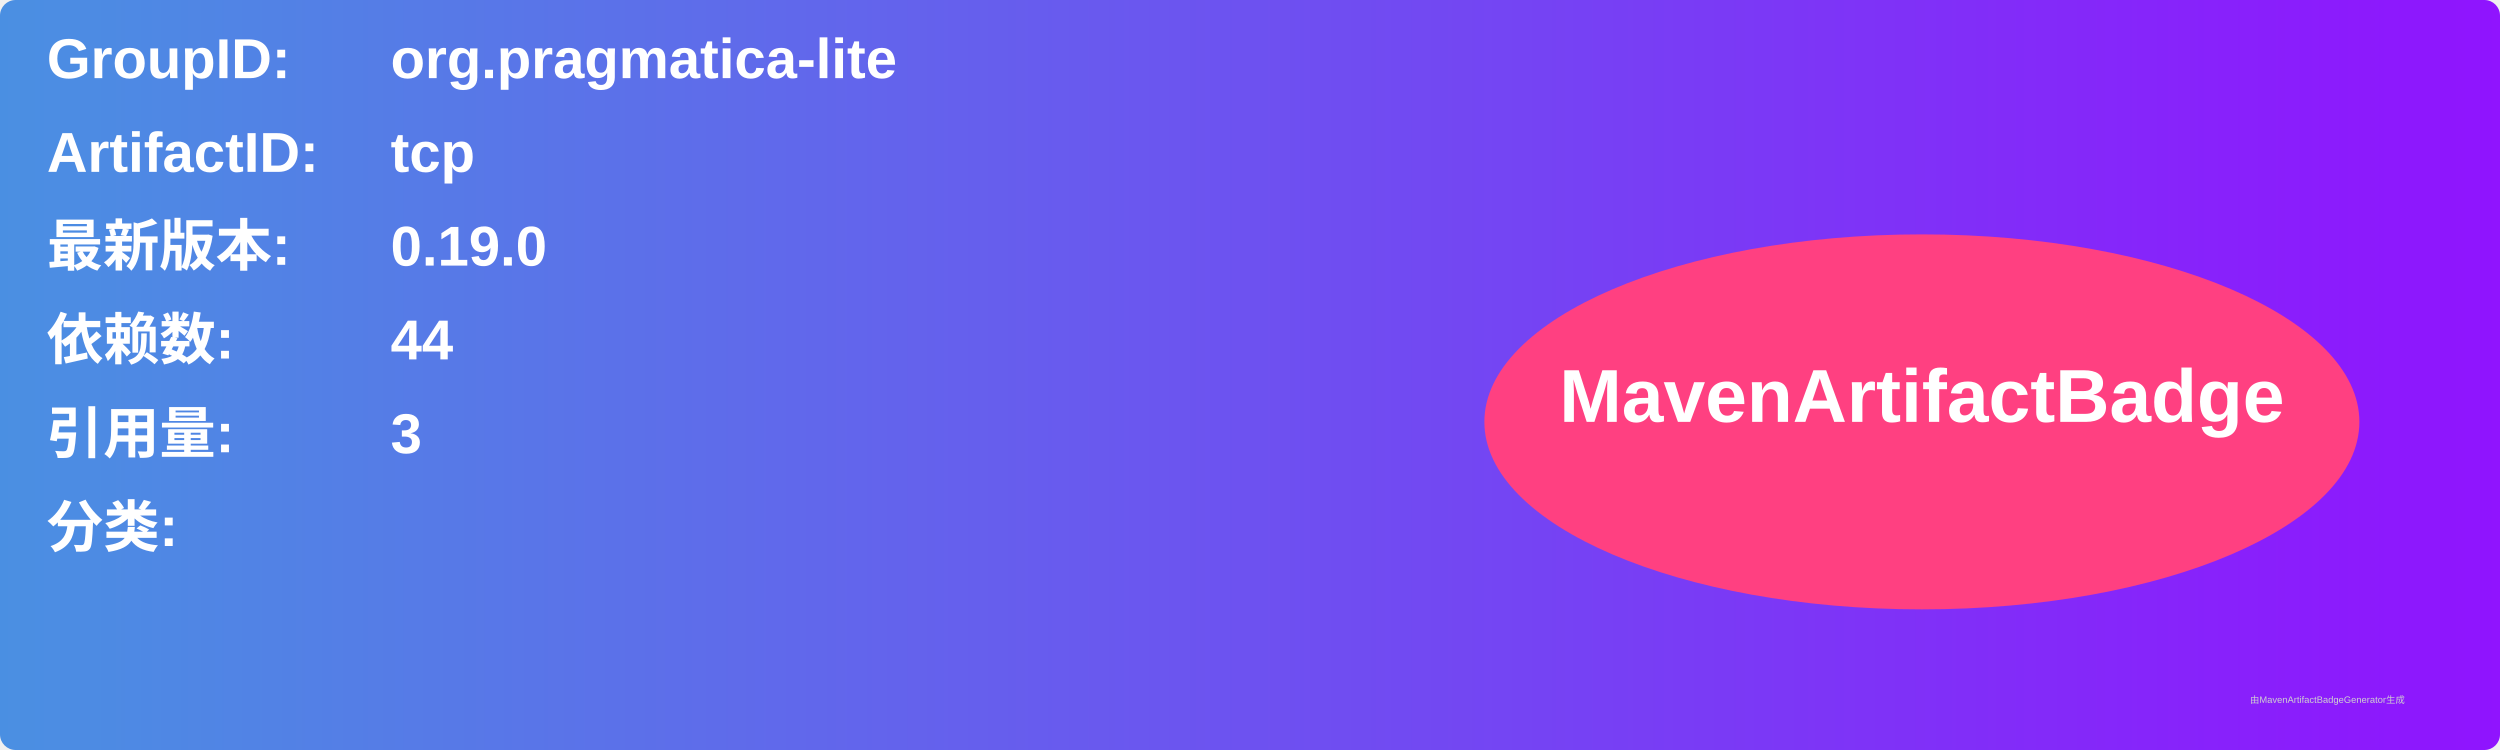
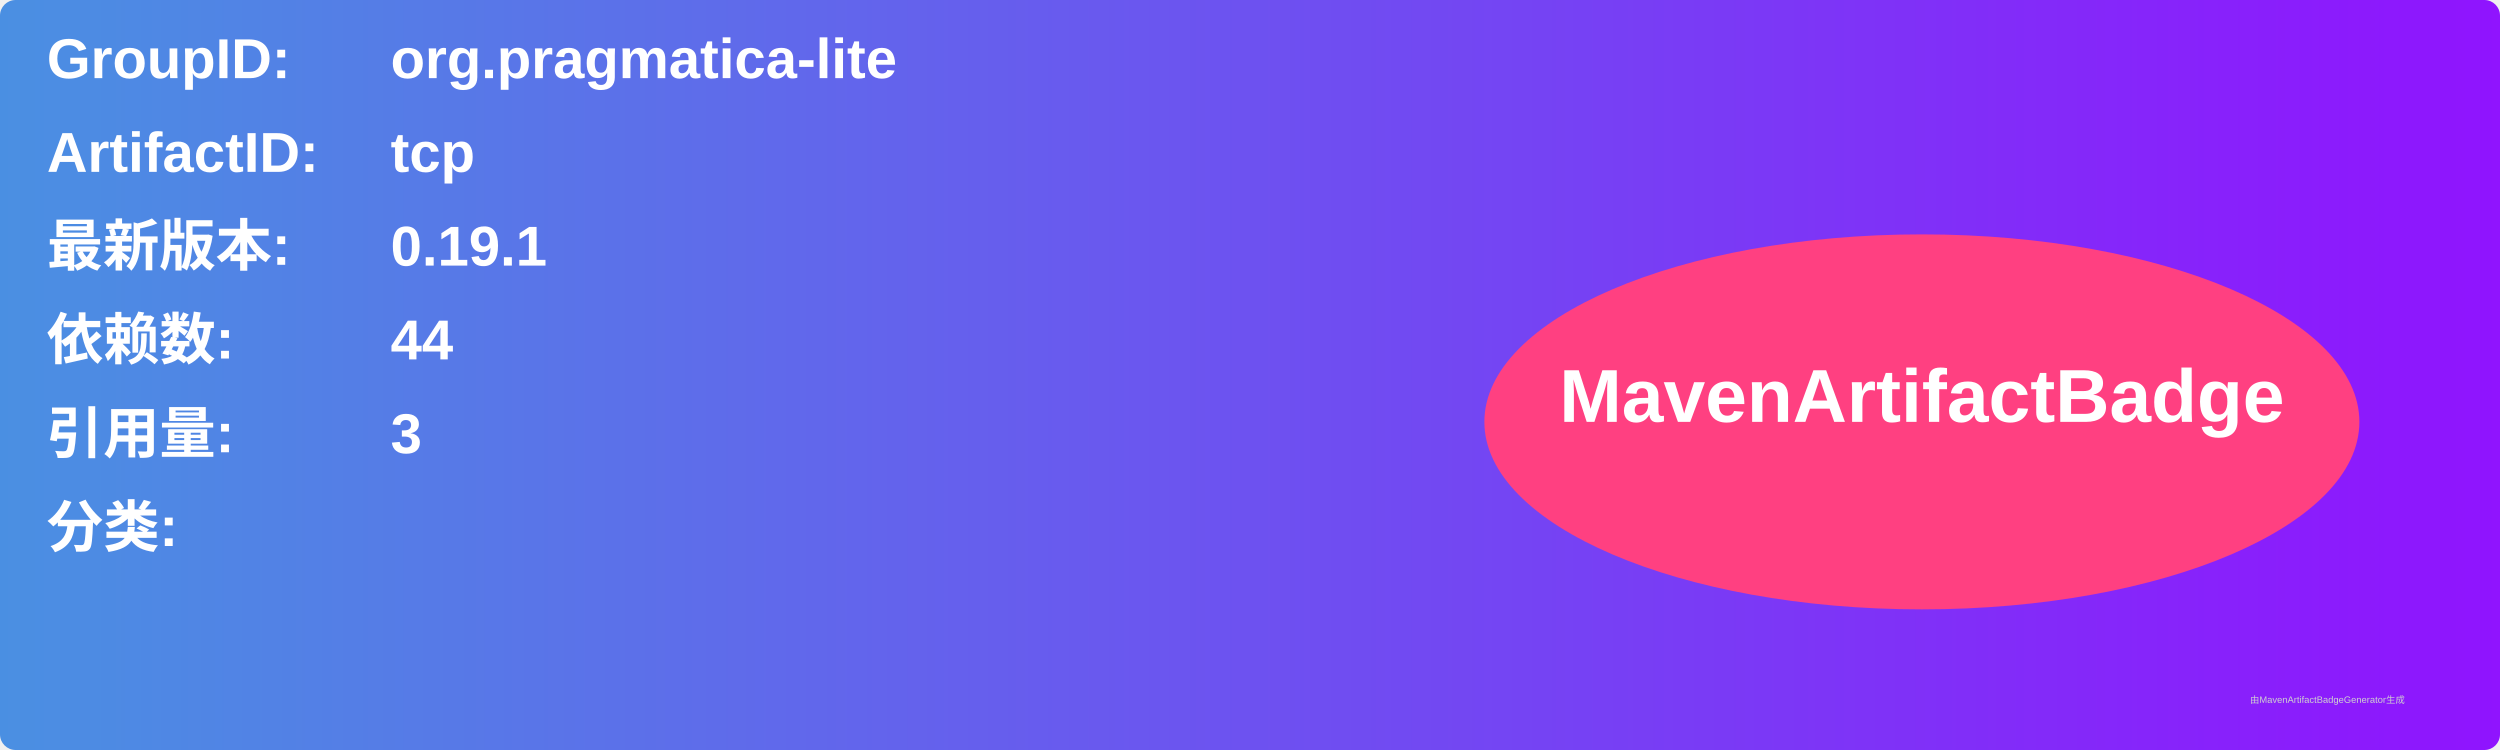
<svg xmlns="http://www.w3.org/2000/svg" width="800" height="240" viewBox="0 0 800 240">
  <linearGradient id="grad" x1="0%" y1="0%" x2="100%" y2="0%">
    <stop offset="0%" stop-color="#4a90e2" />
    <stop offset="100%" stop-color="#9013fe" />
  </linearGradient>
  <rect width="100%" height="100%" rx="5" ry="5" fill="url(#grad)" />
  <g transform="translate(15, 15)">
    <text x="0" y="10" font-family="Arial" font-size="18" fill="white" font-weight="bold" width="260">GroupID:</text>
    <text x="110" y="10" font-family="Arial" font-size="18" fill="white" font-weight="bold" width="460">org.pragmatica-lite</text>
    <text x="0" y="40" font-family="Arial" font-size="18" fill="white" font-weight="bold" width="260">ArtifactID:</text>
    <text x="110" y="40" font-family="Arial" font-size="18" fill="white" font-weight="bold" width="460">tcp</text>
    <text x="0" y="70" font-family="Arial" font-size="18" fill="white" font-weight="bold">最新版本:</text>
    <text x="110" y="70" font-family="Arial" font-size="18" fill="white" font-weight="bold">
-       <tspan font-weight="bold">0.19.0</tspan>
+       <tspan font-weight="bold">0.19.1</tspan>
    </text>
    <text x="0" y="100" font-family="Arial" font-size="18" fill="white" font-weight="bold">依赖数: </text>
    <text x="110" y="100" font-family="Arial" font-size="18" fill="white">
      <tspan font-weight="bold">44</tspan>
    </text>
    <text x="0" y="130" font-family="Arial" font-size="18" fill="white" font-weight="bold">引用量: </text>
    <text x="110" y="130" font-family="Arial" font-size="18" fill="white">
      <tspan font-weight="bold">3</tspan>
    </text>
    <text x="0" y="160" font-family="Arial" font-size="18" fill="white" font-weight="bold">分类:</text>
    <text x="10" y="190" font-family="Arial" font-size="10" fill="white">
      <tspan font-weight="bold" />
    </text>
    <ellipse cx="600" cy="120" rx="140" ry="60" fill="#ff4081" />
    <text x="600" y="120" text-anchor="middle" font-family="Arial" font-size="24" fill="white" font-weight="bold">MavenArtifactBadge</text>
  </g>
  <text x="720" y="225" font-family="Arial" font-size="3" fill="#d0d0d0">由MavenArtifactBadgeGenerator生成</text>
</svg>
